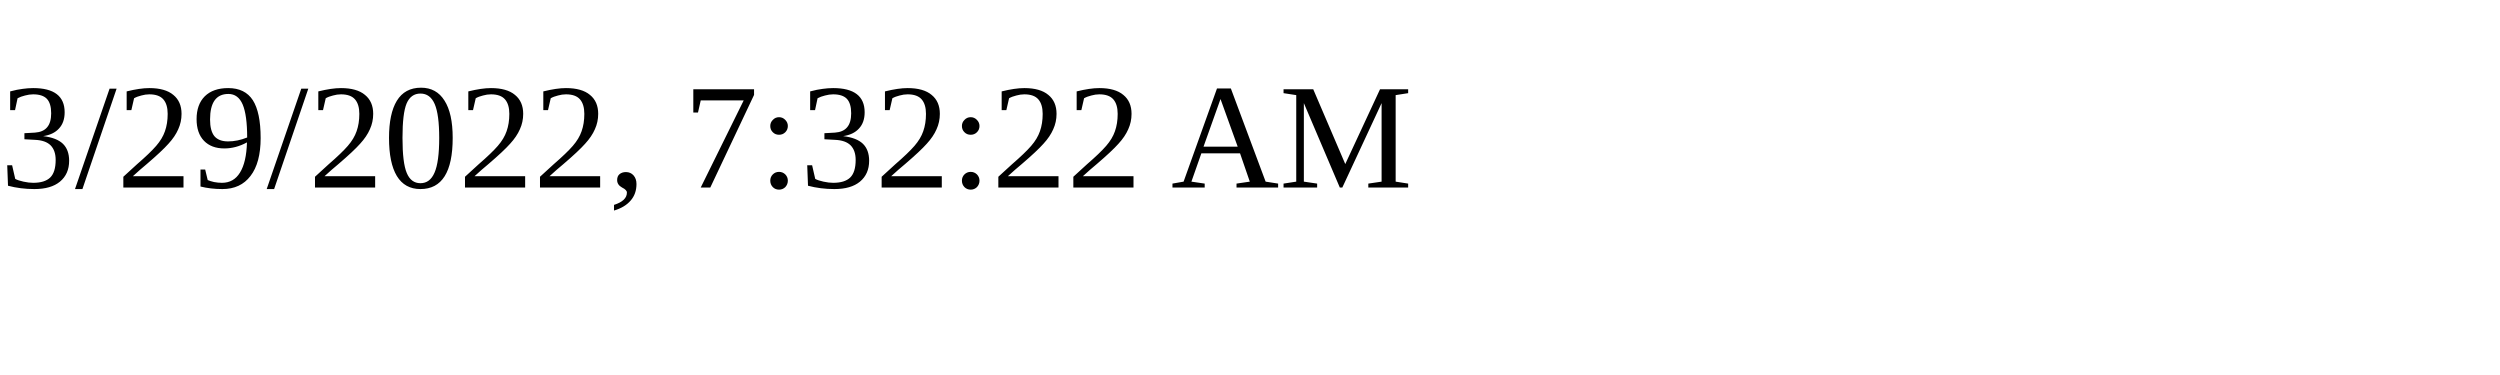
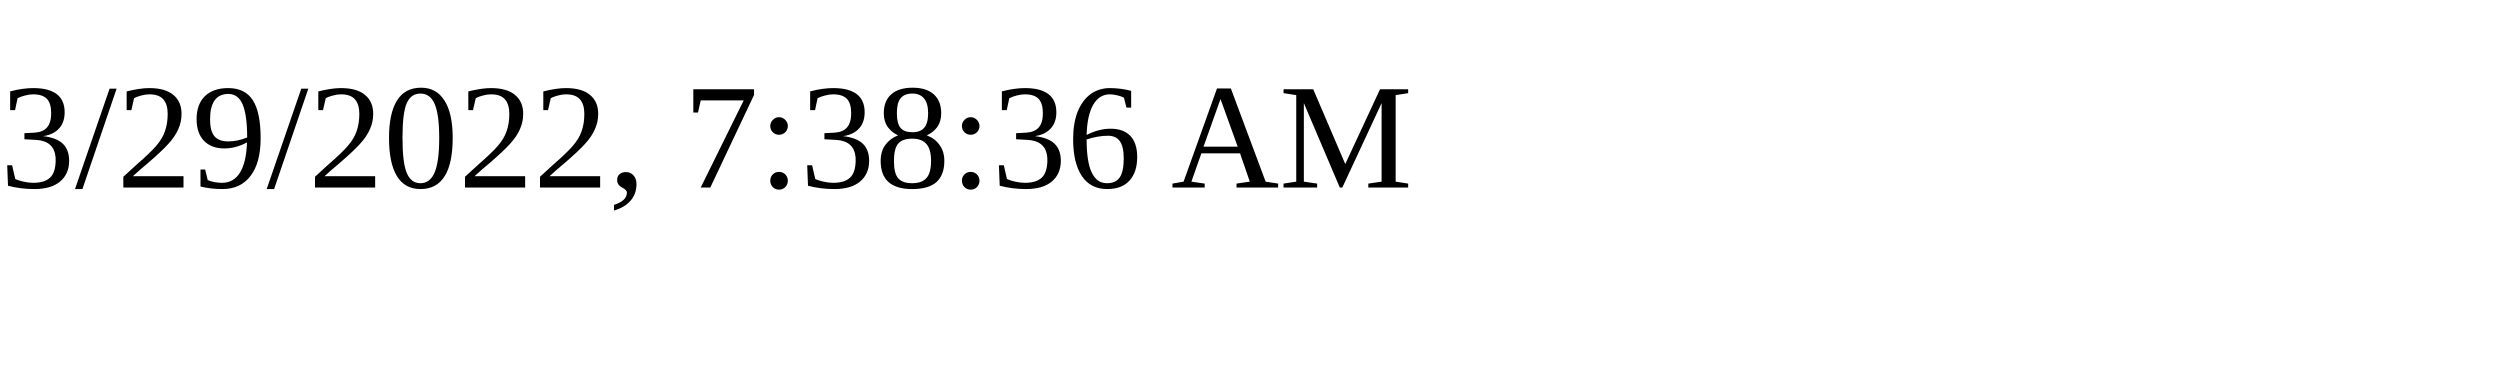
<svg xmlns="http://www.w3.org/2000/svg" height="30" width="200">
-   <text x="0" y="15">3/29/2022, 7:32:22 AM</text>
+   <text x="0" y="15">3/29/2022, 7:38:36 AM</text>
</svg>
